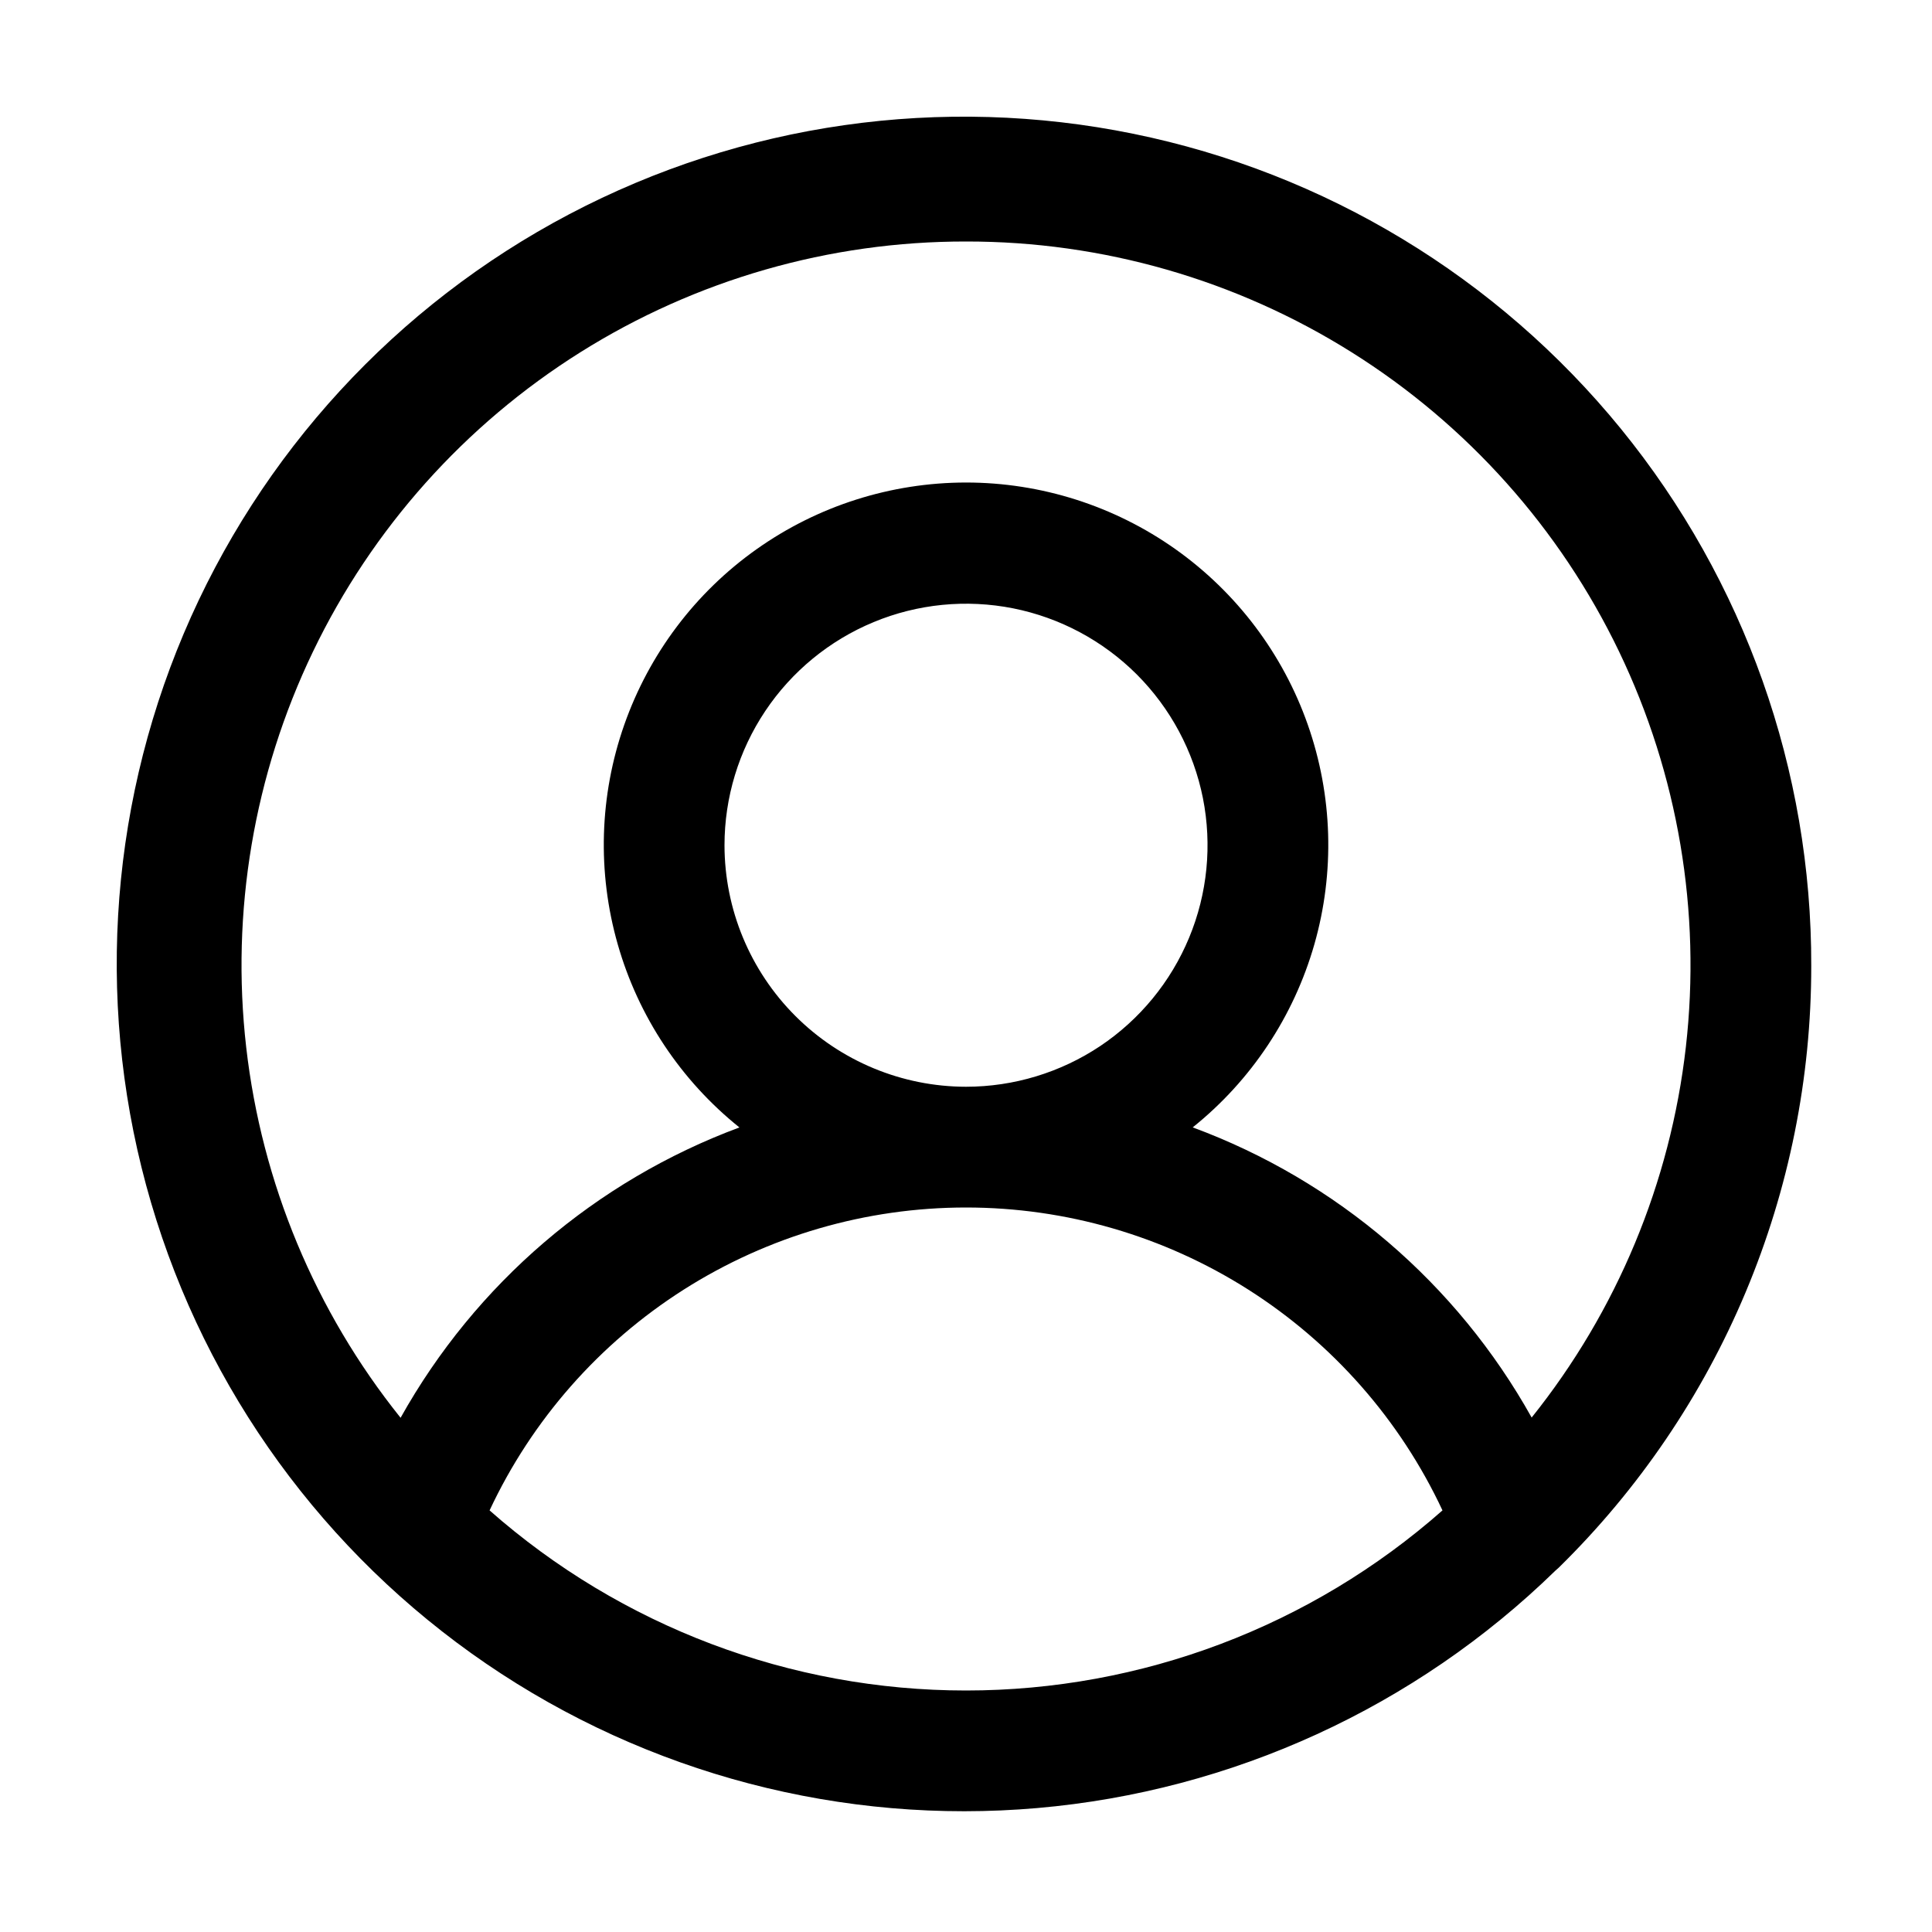
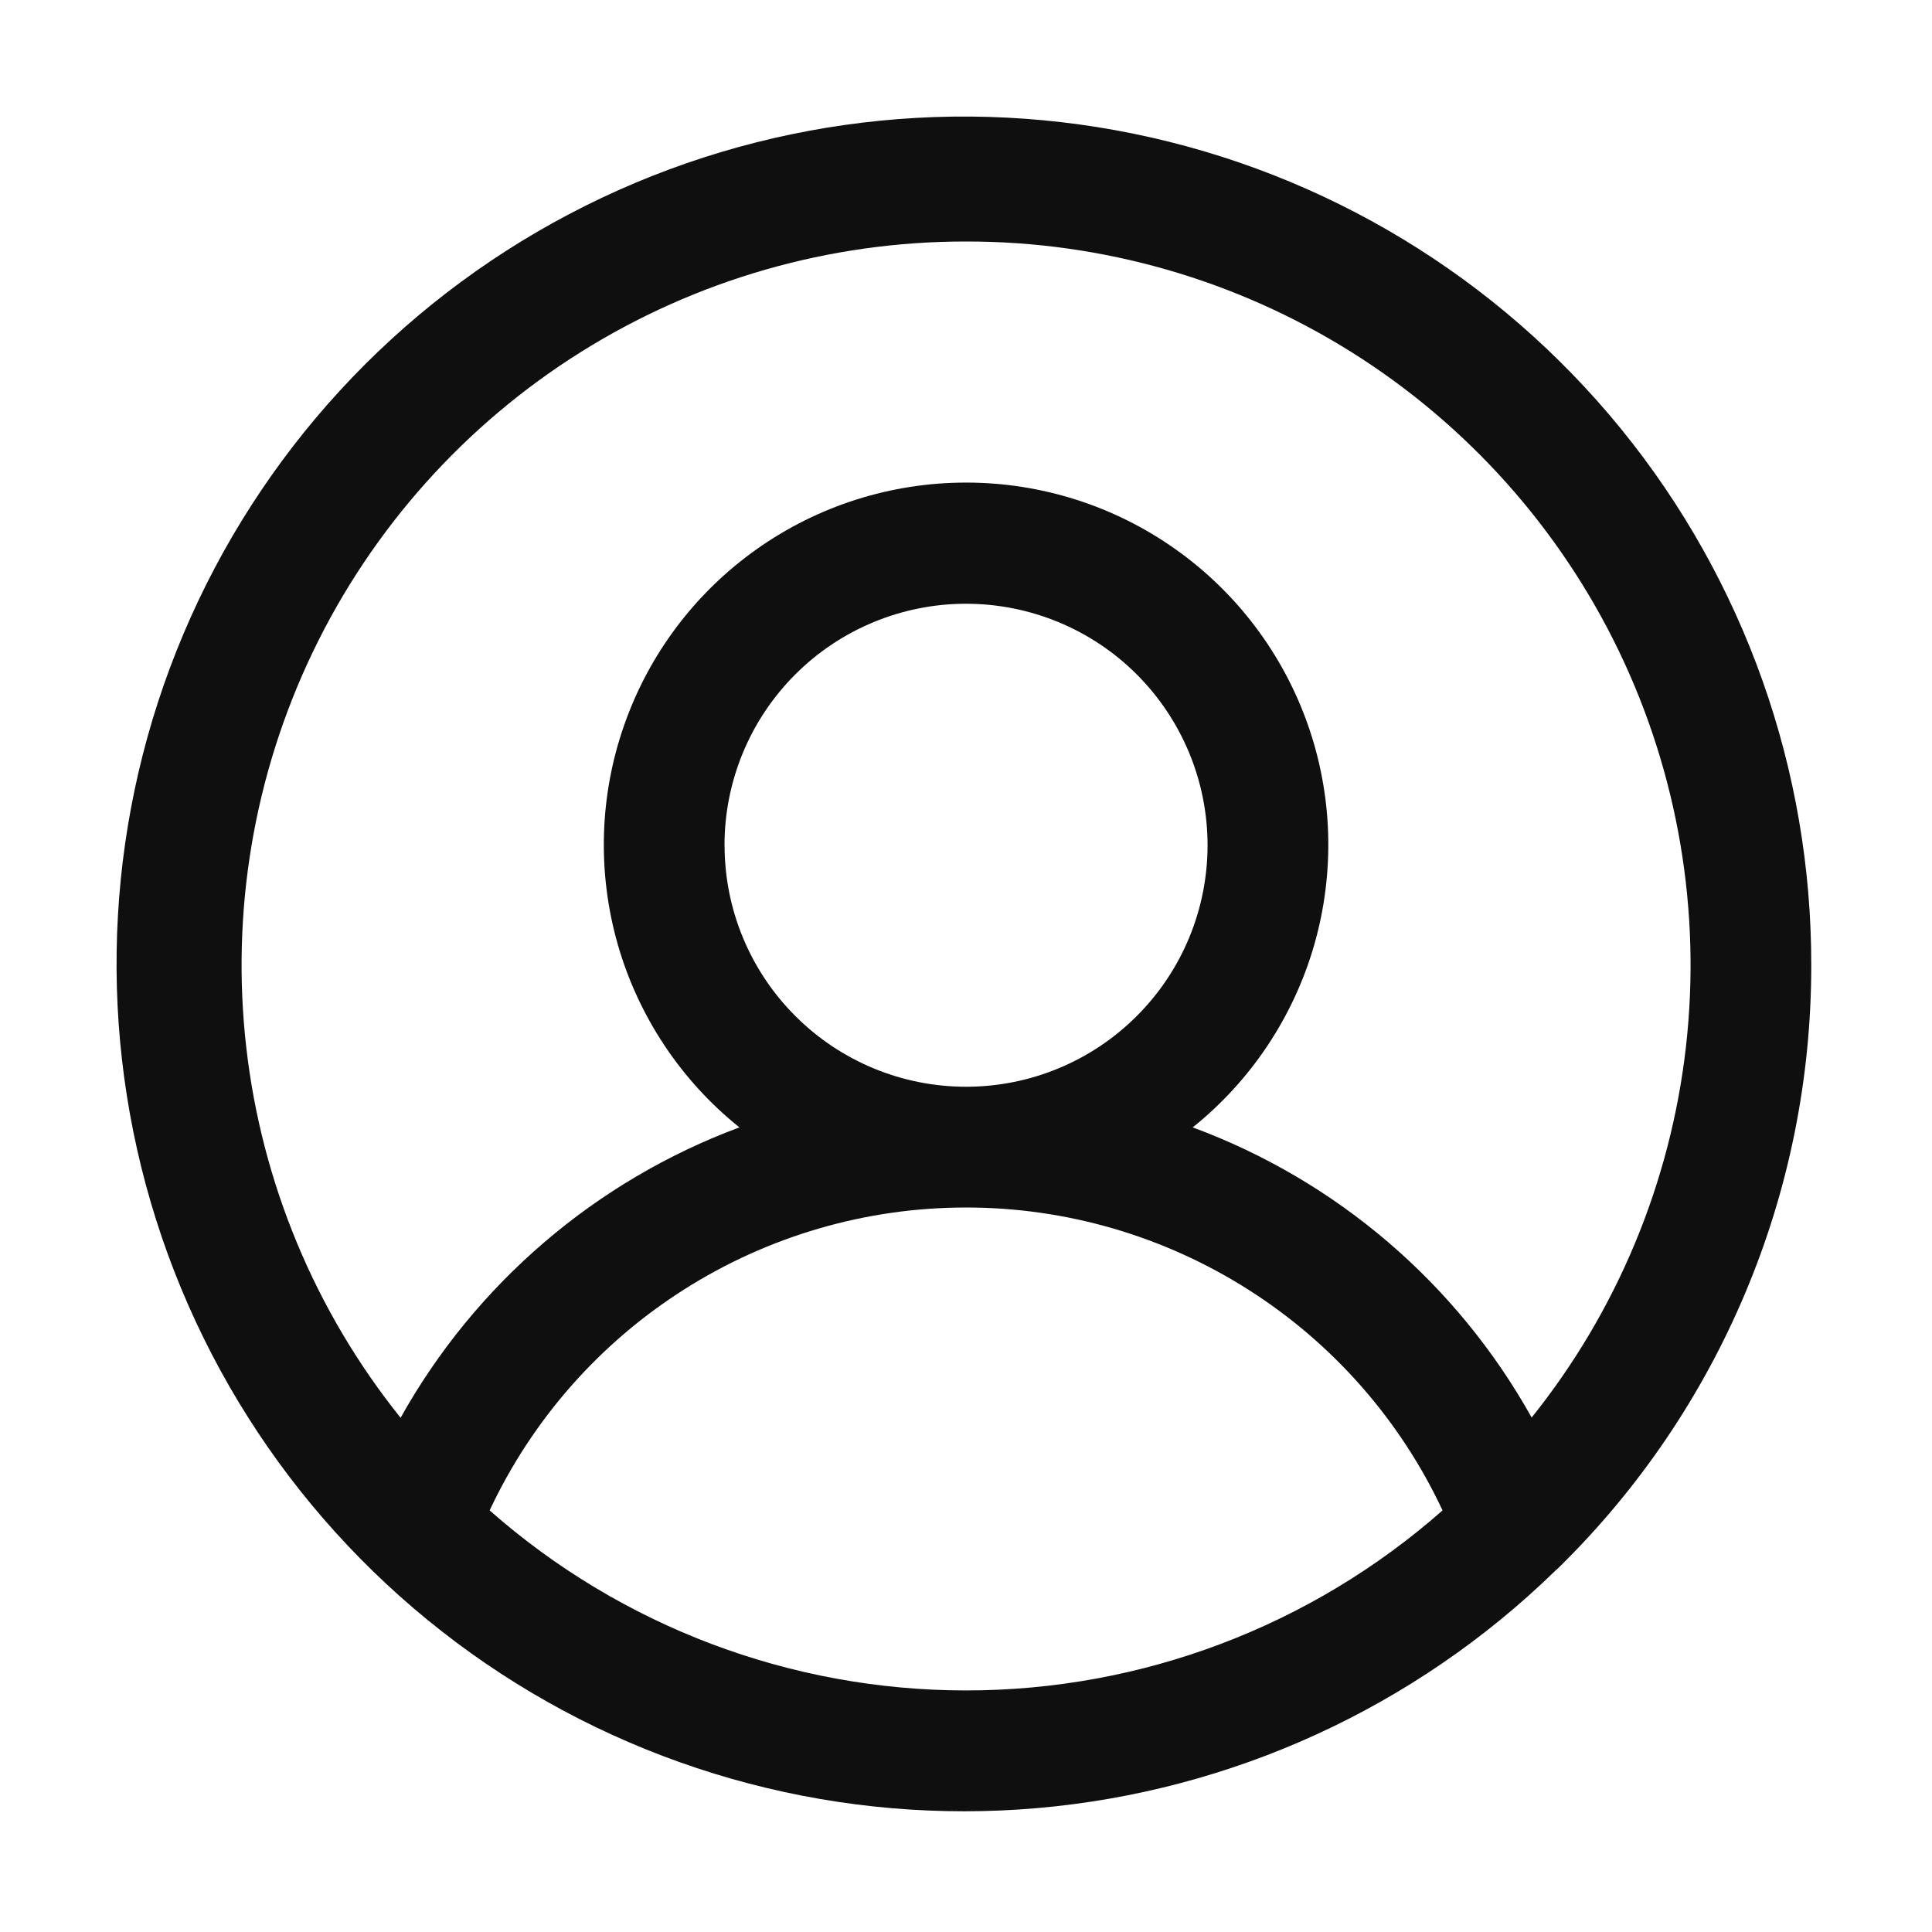
<svg xmlns="http://www.w3.org/2000/svg" width="32" height="32" viewBox="0 0 32 32" fill="none">
-   <path d="M30 16C30.008 12.759 28.894 9.616 26.848 7.103C24.801 4.591 21.948 2.864 18.773 2.216C15.598 1.568 12.297 2.038 9.429 3.548C6.562 5.058 4.305 7.513 3.042 10.497C1.78 13.482 1.589 16.811 2.502 19.92C3.415 23.029 5.376 25.727 8.052 27.555C10.727 29.382 13.953 30.228 17.182 29.947C20.41 29.666 23.442 28.277 25.762 26.015C25.781 25.999 25.799 25.983 25.817 25.966C27.142 24.666 28.195 23.116 28.913 21.404C29.631 19.693 30.001 17.856 30 16ZM16 4C18.26 3.997 20.474 4.633 22.388 5.835C24.302 7.036 25.837 8.754 26.816 10.79C27.795 12.827 28.179 15.098 27.923 17.343C27.667 19.588 26.782 21.715 25.369 23.479C24.13 21.259 22.139 19.554 19.755 18.673C20.724 17.896 21.428 16.836 21.77 15.641C22.111 14.447 22.073 13.175 21.661 12.003C21.249 10.83 20.483 9.815 19.469 9.096C18.455 8.378 17.243 7.992 16 7.992C14.757 7.993 13.545 8.378 12.531 9.097C11.517 9.815 10.752 10.831 10.34 12.004C9.928 13.176 9.89 14.447 10.232 15.642C10.573 16.837 11.277 17.896 12.247 18.674C9.864 19.559 7.875 21.264 6.635 23.483C5.221 21.72 4.335 19.592 4.078 17.347C3.821 15.102 4.205 12.829 5.184 10.793C6.163 8.756 7.698 7.037 9.612 5.835C11.526 4.633 13.74 3.997 16 4ZM12 14C12 13.209 12.235 12.435 12.675 11.777C13.114 11.12 13.739 10.607 14.47 10.304C15.2 10.001 16.005 9.922 16.781 10.076C17.557 10.231 18.269 10.612 18.829 11.171C19.388 11.731 19.769 12.443 19.924 13.219C20.078 13.995 19.999 14.8 19.696 15.53C19.393 16.261 18.88 16.886 18.223 17.326C17.565 17.765 16.791 18 16 18C14.94 17.999 13.923 17.577 13.173 16.827C12.423 16.077 12.001 15.06 12 14ZM8.109 25.017C8.811 23.517 9.927 22.249 11.325 21.36C12.722 20.472 14.344 20 16 20C17.657 20 19.279 20.472 20.676 21.36C22.074 22.249 23.19 23.517 23.892 25.017C21.713 26.939 18.907 28 16 28C13.094 28 10.288 26.939 8.109 25.017Z" fill="black" />
+   <path d="M30 16C30.008 12.759 28.894 9.615 26.848 7.102C24.801 4.589 21.948 2.862 18.773 2.214C15.597 1.566 12.295 2.036 9.428 3.546C6.56 5.055 4.303 7.511 3.04 10.496C1.777 13.48 1.586 16.81 2.499 19.92C3.412 23.029 5.373 25.727 8.049 27.555C10.726 29.383 13.952 30.228 17.18 29.948C20.409 29.667 23.441 28.277 25.762 26.015C25.782 25.999 25.799 25.983 25.817 25.965C27.142 24.666 28.194 23.115 28.912 21.404C29.631 19.693 30 17.856 30 16ZM16 4C18.26 3.997 20.474 4.633 22.388 5.834C24.302 7.036 25.837 8.754 26.817 10.79C27.796 12.827 28.18 15.098 27.924 17.343C27.668 19.589 26.782 21.716 25.369 23.479C24.131 21.259 22.14 19.555 19.755 18.673C20.724 17.896 21.428 16.836 21.77 15.642C22.111 14.447 22.074 13.175 21.662 12.003C21.25 10.831 20.484 9.815 19.47 9.097C18.456 8.378 17.244 7.993 16.001 7.993C14.758 7.993 13.546 8.378 12.532 9.097C11.518 9.815 10.752 10.831 10.341 12.003C9.928 13.175 9.891 14.447 10.232 15.642C10.574 16.836 11.278 17.896 12.247 18.673C9.864 19.559 7.875 21.264 6.635 23.483C5.221 21.72 4.335 19.593 4.079 17.348C3.822 15.102 4.205 12.83 5.184 10.793C6.163 8.757 7.698 7.038 9.612 5.836C11.526 4.634 13.74 3.998 16 4V4ZM12 14C12 12.939 12.421 11.922 13.172 11.171C13.922 10.421 14.94 10 16 10C17.061 10 18.079 10.421 18.829 11.171C19.579 11.922 20.001 12.939 20.001 14C20.001 15.061 19.58 16.078 18.829 16.828C18.079 17.579 17.062 18 16.001 18C14.94 18 13.923 17.579 13.173 16.828C12.422 16.078 12.001 15.061 12.001 14H12ZM8.11 25.017C8.813 23.517 9.928 22.249 11.326 21.361C12.723 20.472 14.345 20 16.002 20C17.658 20 19.279 20.472 20.677 21.361C22.075 22.249 23.19 23.517 23.893 25.017C21.713 26.939 18.907 27.999 16.002 27.999C13.096 27.999 10.29 26.939 8.11 25.017V25.017Z" fill="#0F0F0F" />
</svg>
